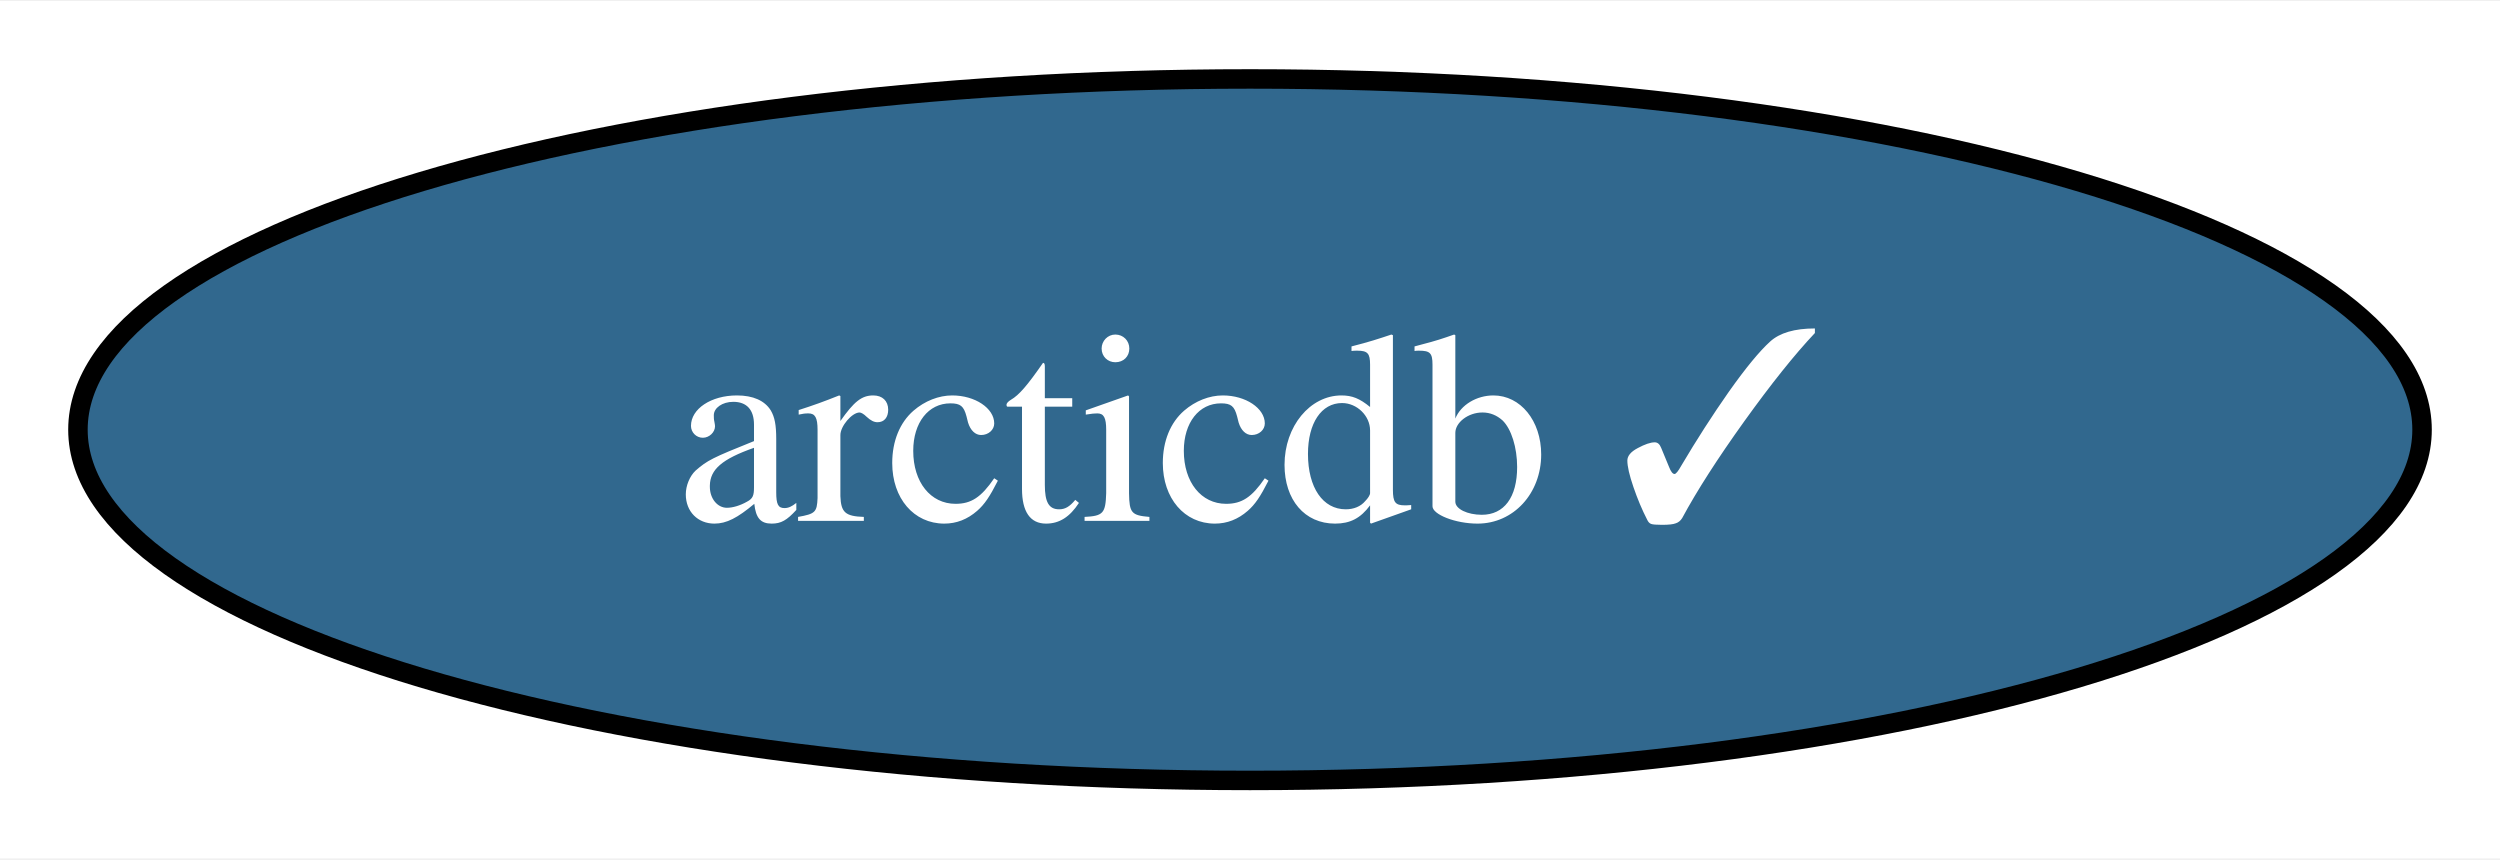
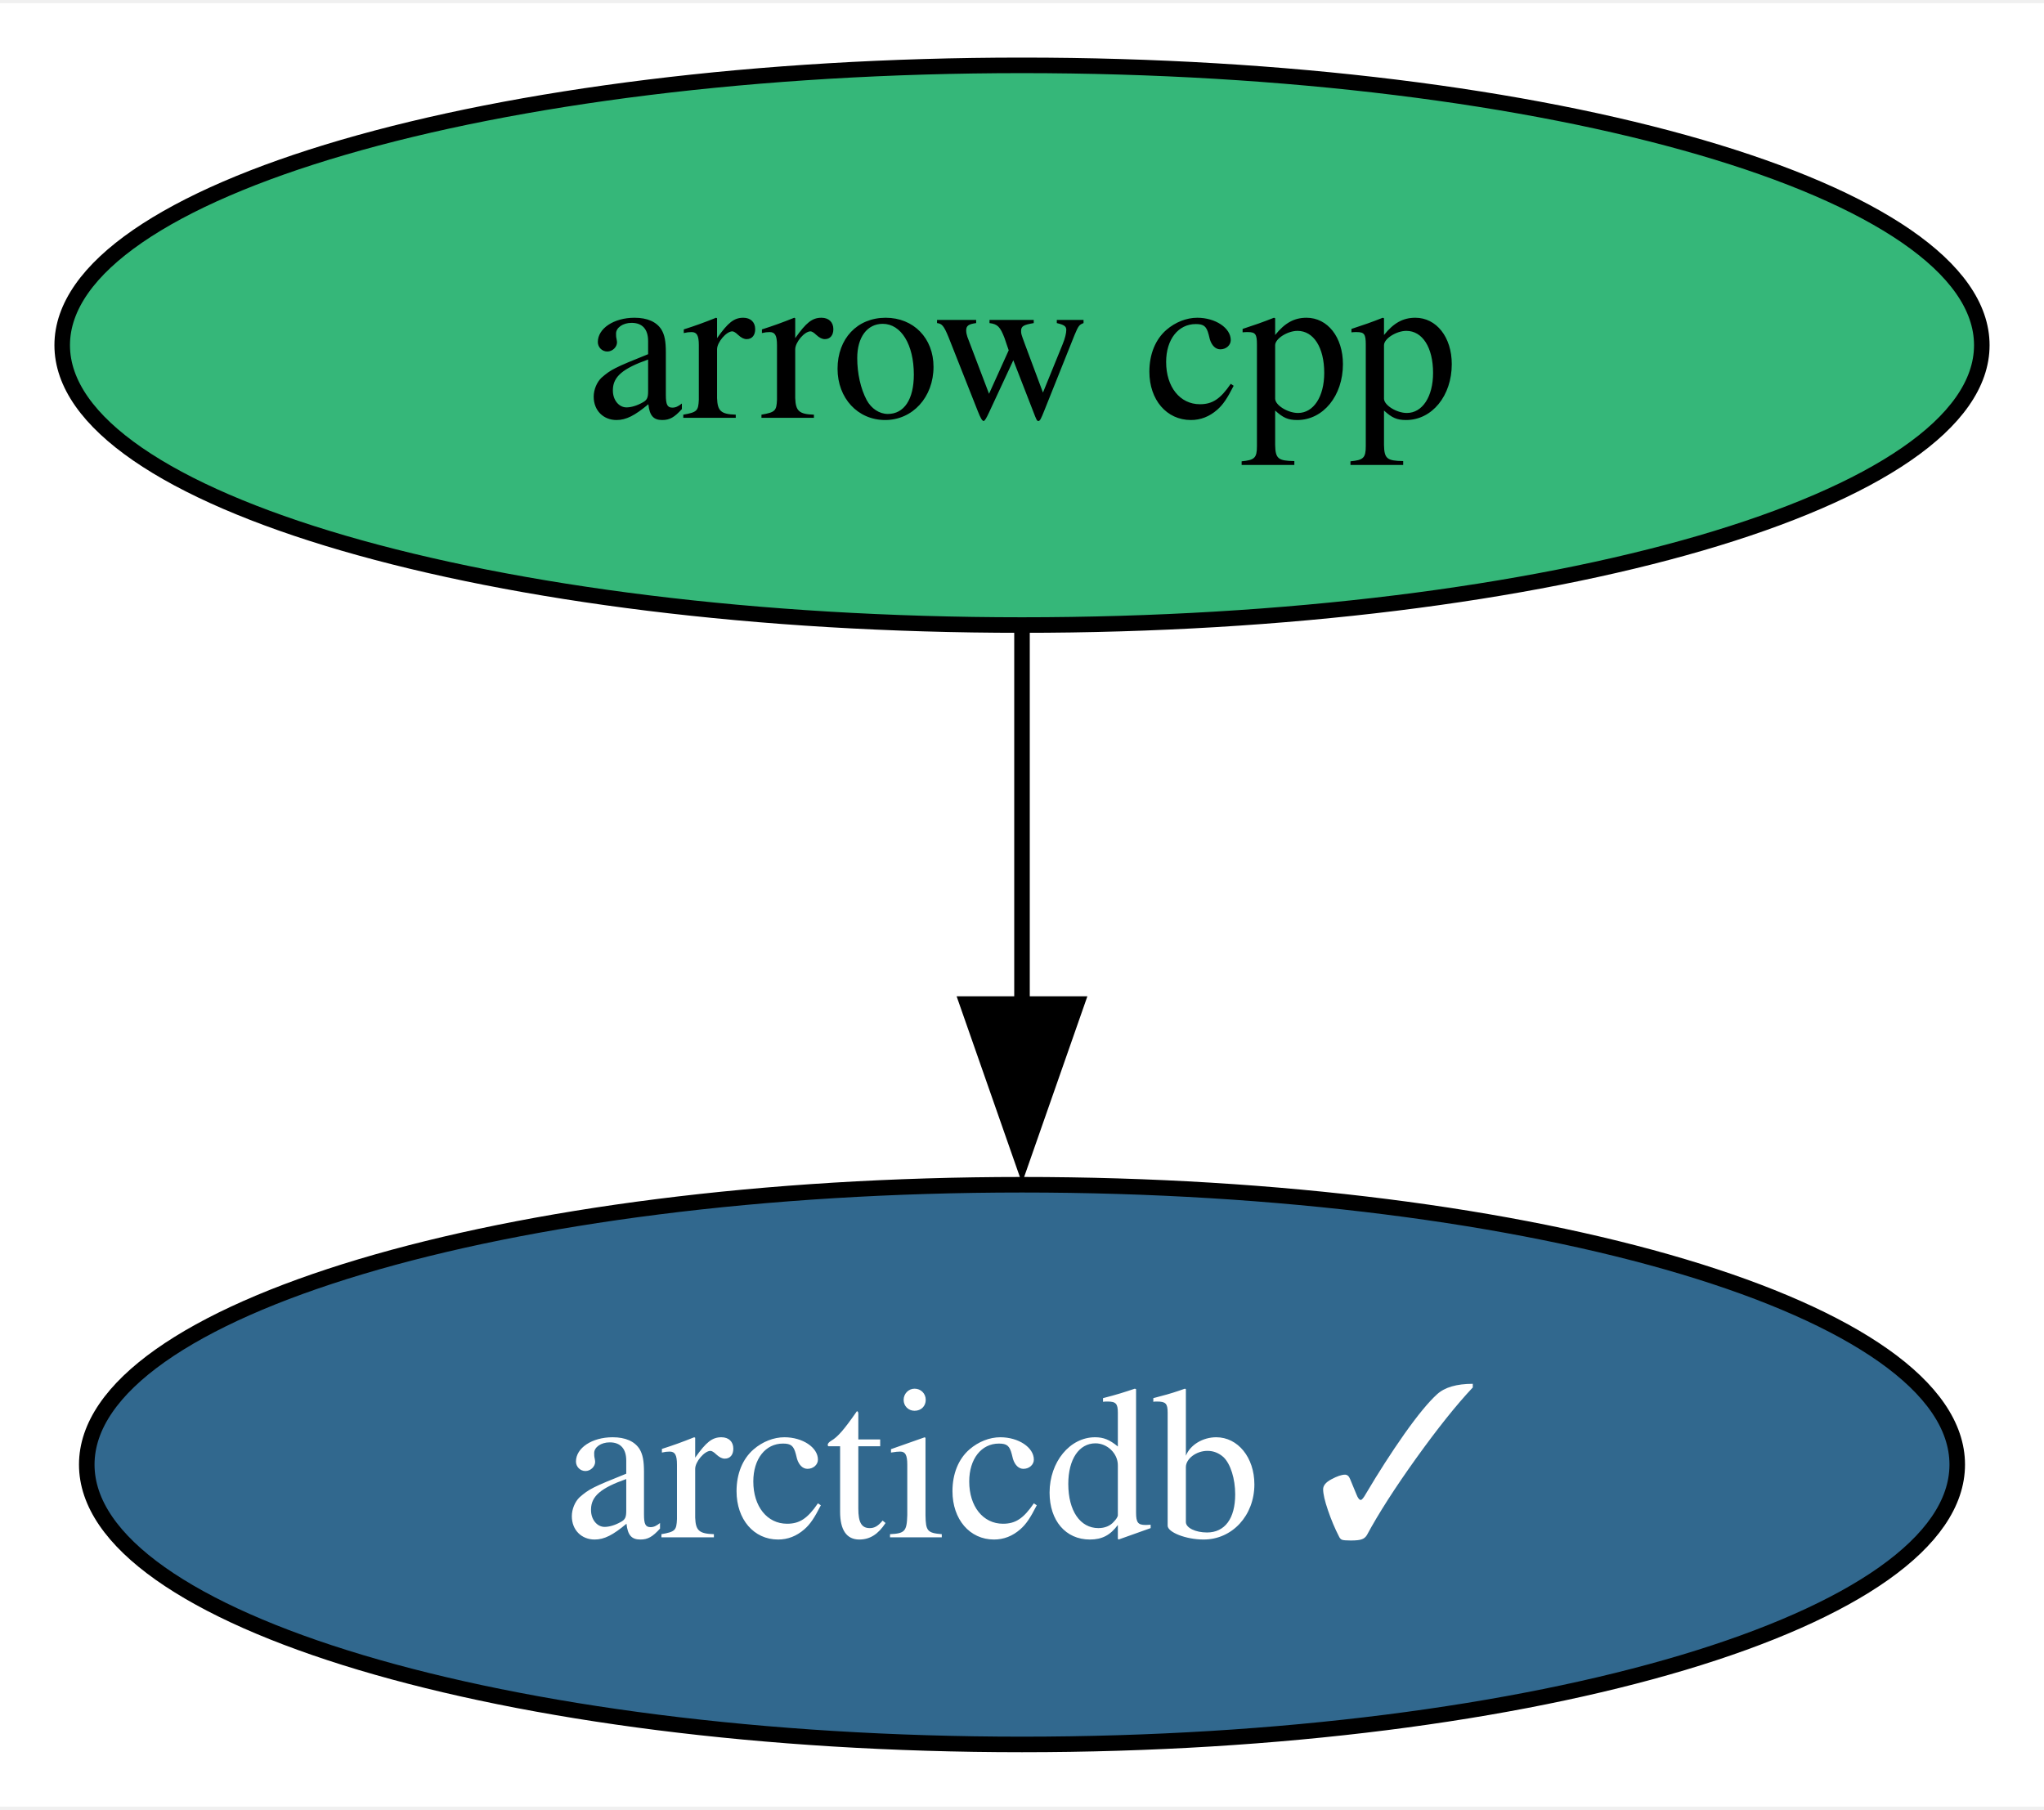
- <svg xmlns="http://www.w3.org/2000/svg" xmlns:xlink="http://www.w3.org/1999/xlink" width="128pt" height="44pt" viewBox="0.00 0.00 128.30 44.00">
-   <g id="graph0" class="graph" transform="scale(1 1) rotate(0) translate(4 40)">
-     <polygon fill="white" stroke="none" points="-4,4 -4,-40 124.3,-40 124.3,4 -4,4" />
+ <svg xmlns="http://www.w3.org/2000/svg" xmlns:xlink="http://www.w3.org/1999/xlink" width="131pt" height="116pt" viewBox="0.00 0.00 131.46 116.00">
+   <g id="graph0" class="graph" transform="scale(1 1) rotate(0) translate(4 112)">
+     <polygon fill="white" stroke="none" points="-4,4 -4,-112 127.46,-112 127.46,4 -4,4" />
    <g id="node1" class="node">
      <g id="a_node1">
-         <a xlink:href="https://github.com/conda-forge/arcticdb-feedstock/pull/229" xlink:title="arcticdb ✓">
-           <ellipse fill="#31688e" stroke="black" cx="60.15" cy="-18" rx="60.15" ry="18" />
-           <text text-anchor="middle" x="60.15" y="-13.32" font-family="Times,serif" font-size="14.00" fill="white">arcticdb ✓</text>
+         <a xlink:href="https://github.com/conda-forge/arrow-cpp-feedstock" xlink:title="arrow cpp">
+           <ellipse fill="#35b779" stroke="black" cx="61.73" cy="-90" rx="61.73" ry="18" />
+           <text text-anchor="middle" x="61.73" y="-85.33" font-family="Times,serif" font-size="14.00">arrow cpp</text>
        </a>
      </g>
    </g>
+     <g id="node2" class="node">
+       <g id="a_node2">
+         <a xlink:href="https://github.com/conda-forge/arcticdb-feedstock/pull/229" xlink:title="arcticdb ✓">
+           <ellipse fill="#31688e" stroke="black" cx="61.73" cy="-18" rx="60.15" ry="18" />
+           <text text-anchor="middle" x="61.73" y="-13.32" font-family="Times,serif" font-size="14.00" fill="white">arcticdb ✓</text>
+         </a>
+       </g>
+     </g>
+     <g id="edge1" class="edge">
+       <path fill="none" stroke="black" d="M61.73,-71.7C61.73,-64.41 61.73,-55.73 61.73,-47.54" />
+       <polygon fill="black" stroke="black" points="65.23,-47.62 61.73,-37.62 58.23,-47.62 65.23,-47.62" />
+     </g>
  </g>
</svg>
